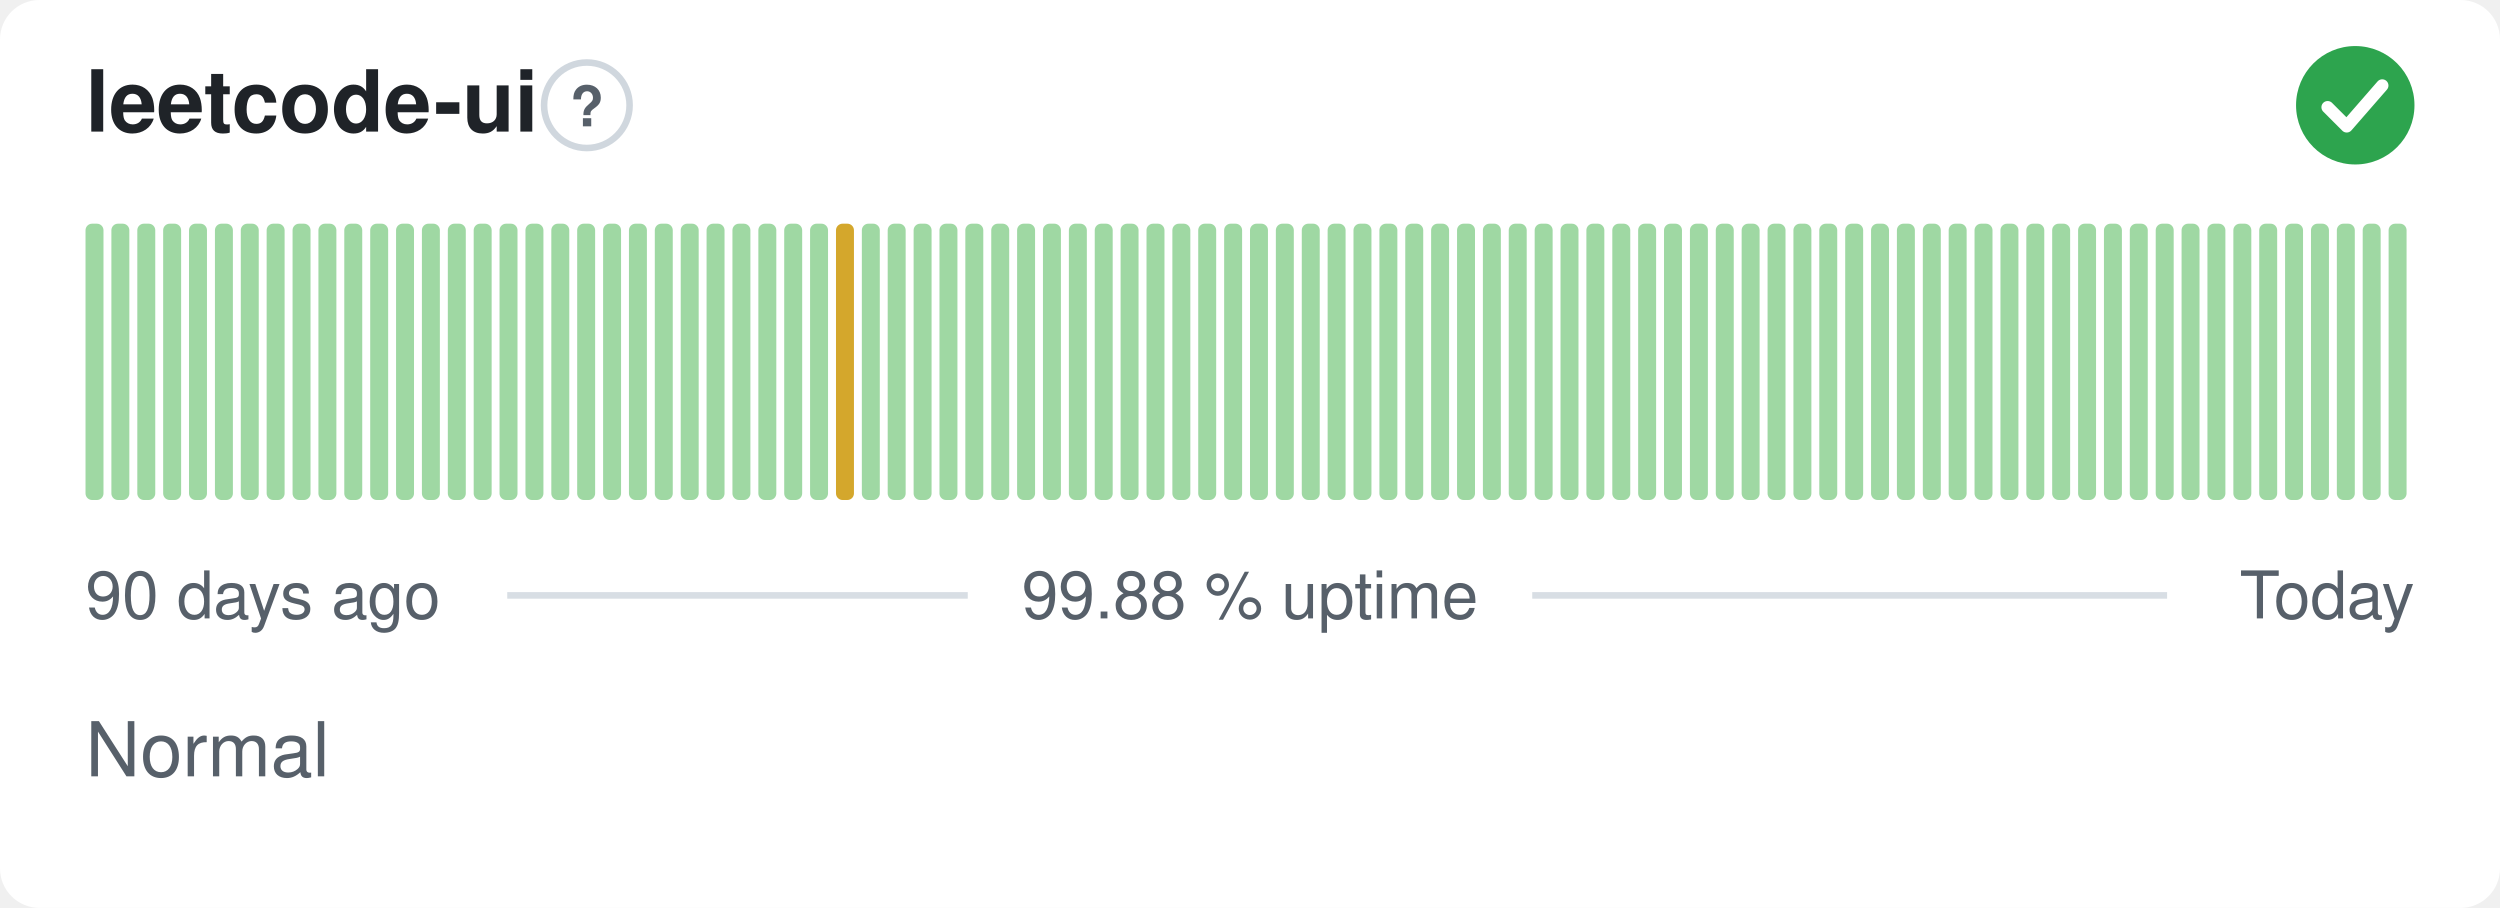
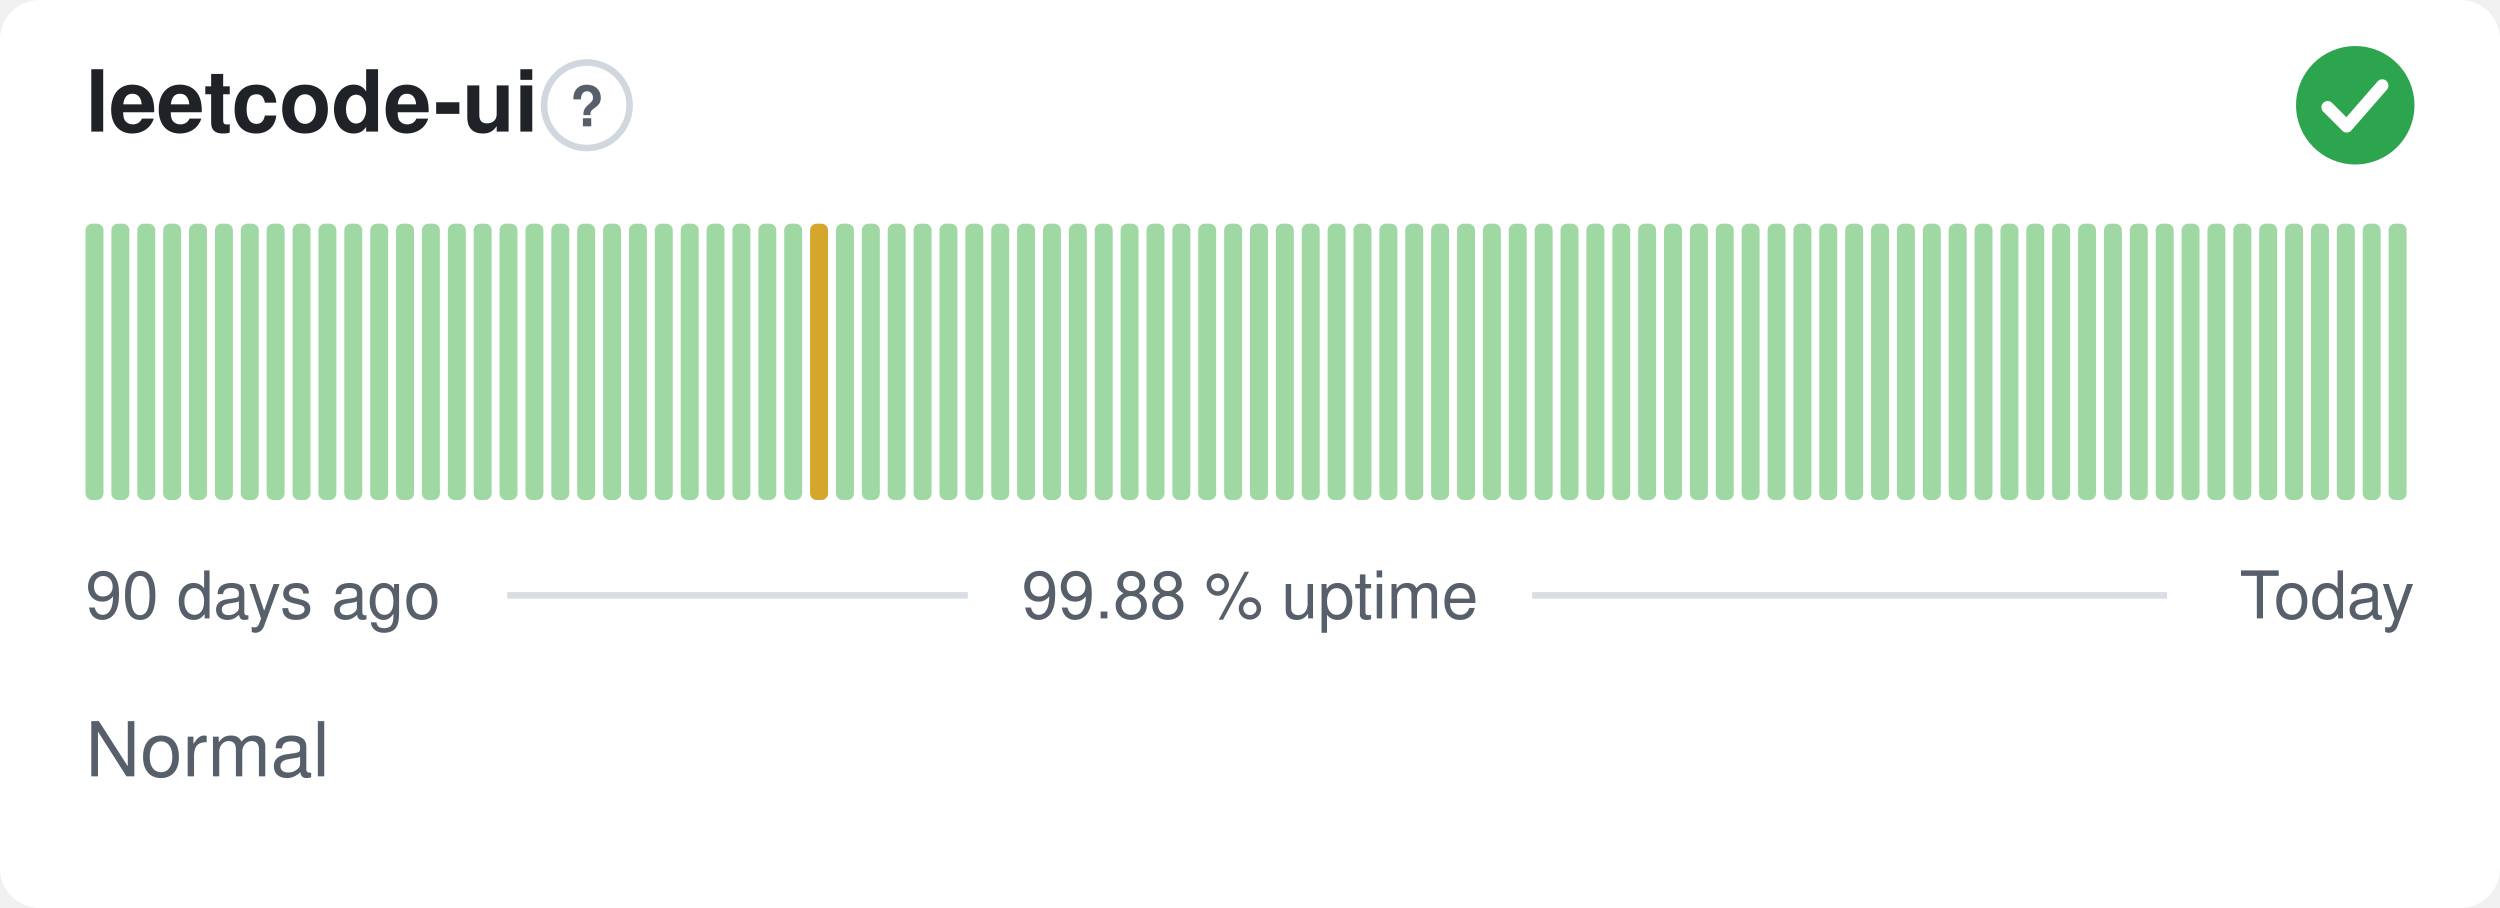
<svg xmlns="http://www.w3.org/2000/svg" width="380" height="138" viewBox="0 0 380 138" role="img" aria-label="leetcode-ui: Normal, 99.88 % uptime over the last 90 days" font-family="-apple-system,BlinkMacSystemFont,'Segoe UI',Helvetica,Arial,sans-serif">
  <style>
    @media (prefers-color-scheme: dark) {
      .bg { fill: #0d1117 }
      .title { fill: #e6edf3 }
      .muted { fill: #8b949e }
      .hint { stroke: #30363d }
      .rule { stroke: #30363d }
      .nodata { fill: #21262d }
    }
  </style>
  <rect class="bg" width="380" height="138" rx="6" fill="#ffffff" />
  <text class="title" x="13" y="20" font-size="13" font-weight="600" fill="#1f2328">leetcode-ui</text>
  <circle class="hint" cx="89.2" cy="16" r="6.5" fill="none" stroke="#d0d7de" stroke-width="1" />
  <text class="muted" x="89.2" y="19.2" text-anchor="middle" font-size="8.5" font-weight="700" fill="#57606a">?</text>
  <circle cx="358" cy="16" r="9" fill="#2da44e" />
  <path d="M353.80 16.30l2.90 2.90 5.40 -6.20" fill="none" stroke="#fff" stroke-width="1.89" stroke-linecap="round" stroke-linejoin="round" />
  <rect x="13.00" y="34.00" width="2.73" height="42.00" rx="1" fill="#9fd8a3" />
  <rect x="16.93" y="34.00" width="2.73" height="42.00" rx="1" fill="#9fd8a3" />
  <rect x="20.87" y="34.00" width="2.73" height="42.00" rx="1" fill="#9fd8a3" />
  <rect x="24.80" y="34.00" width="2.73" height="42.00" rx="1" fill="#9fd8a3" />
  <rect x="28.73" y="34.00" width="2.73" height="42.00" rx="1" fill="#9fd8a3" />
  <rect x="32.67" y="34.00" width="2.73" height="42.00" rx="1" fill="#9fd8a3" />
  <rect x="36.60" y="34.00" width="2.73" height="42.00" rx="1" fill="#9fd8a3" />
  <rect x="40.53" y="34.00" width="2.73" height="42.00" rx="1" fill="#9fd8a3" />
  <rect x="44.47" y="34.00" width="2.73" height="42.00" rx="1" fill="#9fd8a3" />
  <rect x="48.40" y="34.00" width="2.73" height="42.00" rx="1" fill="#9fd8a3" />
  <rect x="52.33" y="34.00" width="2.73" height="42.00" rx="1" fill="#9fd8a3" />
  <rect x="56.27" y="34.00" width="2.73" height="42.00" rx="1" fill="#9fd8a3" />
  <rect x="60.20" y="34.00" width="2.73" height="42.00" rx="1" fill="#9fd8a3" />
  <rect x="64.13" y="34.00" width="2.73" height="42.00" rx="1" fill="#9fd8a3" />
  <rect x="68.07" y="34.00" width="2.73" height="42.00" rx="1" fill="#9fd8a3" />
  <rect x="72.00" y="34.00" width="2.73" height="42.00" rx="1" fill="#9fd8a3" />
  <rect x="75.93" y="34.00" width="2.73" height="42.00" rx="1" fill="#9fd8a3" />
  <rect x="79.87" y="34.00" width="2.73" height="42.00" rx="1" fill="#9fd8a3" />
  <rect x="83.80" y="34.00" width="2.73" height="42.00" rx="1" fill="#9fd8a3" />
  <rect x="87.73" y="34.00" width="2.73" height="42.00" rx="1" fill="#9fd8a3" />
  <rect x="91.67" y="34.00" width="2.73" height="42.00" rx="1" fill="#9fd8a3" />
  <rect x="95.60" y="34.00" width="2.73" height="42.00" rx="1" fill="#9fd8a3" />
  <rect x="99.53" y="34.00" width="2.73" height="42.00" rx="1" fill="#9fd8a3" />
  <rect x="103.47" y="34.00" width="2.73" height="42.00" rx="1" fill="#9fd8a3" />
  <rect x="107.40" y="34.00" width="2.73" height="42.00" rx="1" fill="#9fd8a3" />
  <rect x="111.33" y="34.00" width="2.73" height="42.00" rx="1" fill="#9fd8a3" />
  <rect x="115.27" y="34.00" width="2.73" height="42.00" rx="1" fill="#9fd8a3" />
  <rect x="119.20" y="34.00" width="2.73" height="42.00" rx="1" fill="#9fd8a3" />
-   <rect x="123.13" y="34.00" width="2.73" height="42.00" rx="1" fill="#9fd8a3" />
-   <rect x="127.07" y="34.00" width="2.73" height="42.00" rx="1" fill="#d4a72c" />
+   <rect x="123.13" y="34.00" width="2.73" height="42.00" rx="1" fill="#d4a72c" />
+   <rect x="127.07" y="34.00" width="2.73" height="42.00" rx="1" fill="#9fd8a3" />
  <rect x="131.00" y="34.00" width="2.73" height="42.00" rx="1" fill="#9fd8a3" />
  <rect x="134.93" y="34.00" width="2.73" height="42.00" rx="1" fill="#9fd8a3" />
  <rect x="138.87" y="34.00" width="2.73" height="42.00" rx="1" fill="#9fd8a3" />
  <rect x="142.80" y="34.00" width="2.73" height="42.00" rx="1" fill="#9fd8a3" />
  <rect x="146.73" y="34.00" width="2.73" height="42.00" rx="1" fill="#9fd8a3" />
  <rect x="150.67" y="34.00" width="2.73" height="42.00" rx="1" fill="#9fd8a3" />
  <rect x="154.60" y="34.00" width="2.73" height="42.00" rx="1" fill="#9fd8a3" />
  <rect x="158.53" y="34.00" width="2.73" height="42.00" rx="1" fill="#9fd8a3" />
  <rect x="162.47" y="34.00" width="2.73" height="42.00" rx="1" fill="#9fd8a3" />
  <rect x="166.40" y="34.00" width="2.73" height="42.00" rx="1" fill="#9fd8a3" />
  <rect x="170.33" y="34.00" width="2.73" height="42.00" rx="1" fill="#9fd8a3" />
  <rect x="174.27" y="34.00" width="2.73" height="42.00" rx="1" fill="#9fd8a3" />
  <rect x="178.20" y="34.00" width="2.73" height="42.00" rx="1" fill="#9fd8a3" />
  <rect x="182.13" y="34.00" width="2.73" height="42.00" rx="1" fill="#9fd8a3" />
  <rect x="186.07" y="34.00" width="2.73" height="42.00" rx="1" fill="#9fd8a3" />
  <rect x="190.00" y="34.00" width="2.73" height="42.00" rx="1" fill="#9fd8a3" />
  <rect x="193.93" y="34.00" width="2.73" height="42.00" rx="1" fill="#9fd8a3" />
  <rect x="197.87" y="34.00" width="2.73" height="42.00" rx="1" fill="#9fd8a3" />
  <rect x="201.80" y="34.00" width="2.73" height="42.00" rx="1" fill="#9fd8a3" />
  <rect x="205.73" y="34.00" width="2.73" height="42.00" rx="1" fill="#9fd8a3" />
  <rect x="209.67" y="34.00" width="2.73" height="42.00" rx="1" fill="#9fd8a3" />
  <rect x="213.60" y="34.00" width="2.73" height="42.00" rx="1" fill="#9fd8a3" />
  <rect x="217.53" y="34.00" width="2.73" height="42.00" rx="1" fill="#9fd8a3" />
  <rect x="221.47" y="34.00" width="2.73" height="42.00" rx="1" fill="#9fd8a3" />
  <rect x="225.40" y="34.00" width="2.73" height="42.00" rx="1" fill="#9fd8a3" />
  <rect x="229.33" y="34.00" width="2.73" height="42.00" rx="1" fill="#9fd8a3" />
  <rect x="233.27" y="34.00" width="2.73" height="42.00" rx="1" fill="#9fd8a3" />
  <rect x="237.20" y="34.00" width="2.73" height="42.00" rx="1" fill="#9fd8a3" />
  <rect x="241.13" y="34.00" width="2.73" height="42.00" rx="1" fill="#9fd8a3" />
  <rect x="245.07" y="34.00" width="2.73" height="42.00" rx="1" fill="#9fd8a3" />
  <rect x="249.00" y="34.00" width="2.73" height="42.00" rx="1" fill="#9fd8a3" />
  <rect x="252.93" y="34.00" width="2.73" height="42.00" rx="1" fill="#9fd8a3" />
  <rect x="256.87" y="34.00" width="2.73" height="42.00" rx="1" fill="#9fd8a3" />
  <rect x="260.80" y="34.00" width="2.73" height="42.00" rx="1" fill="#9fd8a3" />
  <rect x="264.73" y="34.00" width="2.73" height="42.00" rx="1" fill="#9fd8a3" />
  <rect x="268.67" y="34.00" width="2.73" height="42.00" rx="1" fill="#9fd8a3" />
  <rect x="272.60" y="34.00" width="2.73" height="42.00" rx="1" fill="#9fd8a3" />
  <rect x="276.53" y="34.00" width="2.73" height="42.00" rx="1" fill="#9fd8a3" />
  <rect x="280.47" y="34.00" width="2.73" height="42.00" rx="1" fill="#9fd8a3" />
  <rect x="284.40" y="34.00" width="2.73" height="42.00" rx="1" fill="#9fd8a3" />
  <rect x="288.33" y="34.00" width="2.73" height="42.00" rx="1" fill="#9fd8a3" />
  <rect x="292.27" y="34.00" width="2.73" height="42.00" rx="1" fill="#9fd8a3" />
  <rect x="296.20" y="34.00" width="2.73" height="42.00" rx="1" fill="#9fd8a3" />
  <rect x="300.13" y="34.00" width="2.73" height="42.00" rx="1" fill="#9fd8a3" />
  <rect x="304.07" y="34.00" width="2.73" height="42.00" rx="1" fill="#9fd8a3" />
  <rect x="308.00" y="34.00" width="2.73" height="42.00" rx="1" fill="#9fd8a3" />
  <rect x="311.93" y="34.00" width="2.73" height="42.00" rx="1" fill="#9fd8a3" />
  <rect x="315.87" y="34.00" width="2.73" height="42.00" rx="1" fill="#9fd8a3" />
  <rect x="319.80" y="34.00" width="2.73" height="42.00" rx="1" fill="#9fd8a3" />
  <rect x="323.73" y="34.00" width="2.73" height="42.00" rx="1" fill="#9fd8a3" />
  <rect x="327.67" y="34.00" width="2.73" height="42.00" rx="1" fill="#9fd8a3" />
  <rect x="331.60" y="34.00" width="2.73" height="42.00" rx="1" fill="#9fd8a3" />
  <rect x="335.53" y="34.00" width="2.73" height="42.00" rx="1" fill="#9fd8a3" />
  <rect x="339.47" y="34.00" width="2.73" height="42.00" rx="1" fill="#9fd8a3" />
  <rect x="343.40" y="34.00" width="2.73" height="42.00" rx="1" fill="#9fd8a3" />
  <rect x="347.33" y="34.00" width="2.73" height="42.00" rx="1" fill="#9fd8a3" />
  <rect x="351.27" y="34.00" width="2.73" height="42.00" rx="1" fill="#9fd8a3" />
  <rect x="355.20" y="34.00" width="2.73" height="42.00" rx="1" fill="#9fd8a3" />
  <rect x="359.13" y="34.00" width="2.73" height="42.00" rx="1" fill="#9fd8a3" />
  <rect x="363.07" y="34.00" width="2.73" height="42.00" rx="1" fill="#9fd8a3" />
  <text class="muted" x="13" y="94" font-size="10" fill="#57606a">90 days ago</text>
  <text class="muted" x="190" y="94" text-anchor="middle" font-size="10" fill="#57606a">99.88 % uptime</text>
  <text class="muted" x="367" y="94" text-anchor="end" font-size="10" fill="#57606a">Today</text>
  <line class="rule" x1="77.1" y1="90.5" x2="147.1" y2="90.5" stroke="#d8dee4" stroke-width="1" />
  <line class="rule" x1="232.9" y1="90.5" x2="329.4" y2="90.5" stroke="#d8dee4" stroke-width="1" />
  <text class="muted" x="13" y="118" font-size="11.5" fill="#57606a">Normal</text>
</svg>
